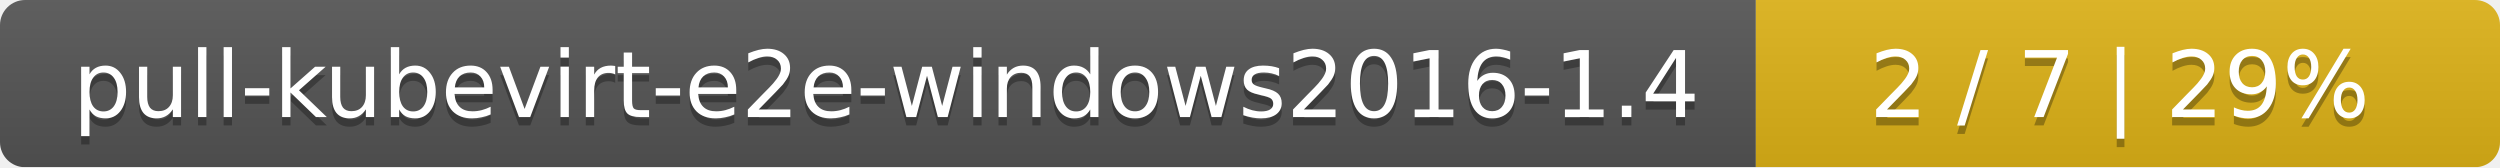
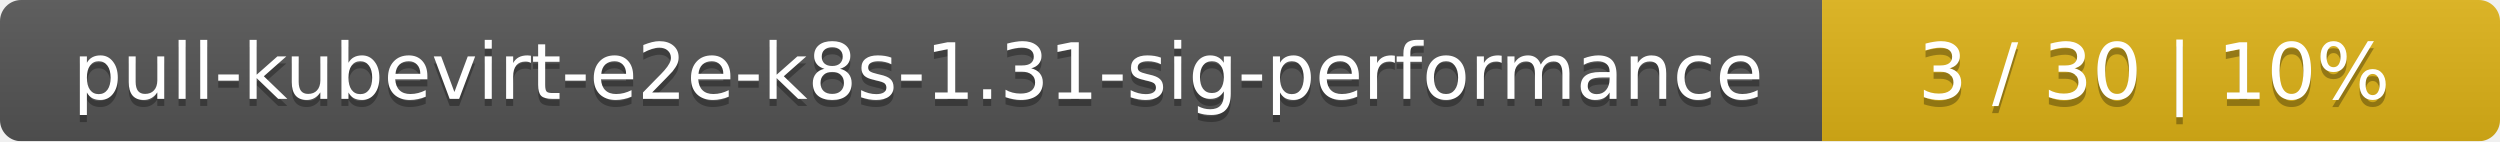
- <svg xmlns="http://www.w3.org/2000/svg" width="299" height="20">
+ <svg xmlns="http://www.w3.org/2000/svg" width="354" height="20">
  <linearGradient id="smooth" x2="0" y2="100%">
    <stop offset="0" stop-color="#bbb" stop-opacity=".1" />
    <stop offset="1" stop-opacity=".1" />
  </linearGradient>
  <mask id="round">
-     <rect width="299" height="20" rx="3" fill="#fff" />
+     <rect width="354" height="20" rx="3" fill="#fff" />
  </mask>
  <g mask="url(#round)">
-     <rect width="210" height="20" fill="#555" />
-     <rect x="210" width="89" height="20" fill="#dfb317" />
-     <rect width="299" height="20" fill="url(#smooth)" />
+     <rect width="258" height="20" fill="#555" />
+     <rect x="258" width="96" height="20" fill="#dfb317" />
+     <rect width="354" height="20" fill="url(#smooth)" />
  </g>
  <g fill="#fff" text-anchor="middle" font-family="DejaVu Sans,Verdana,Geneva,sans-serif" font-size="11">
-     <text x="106" y="15" fill="#010101" fill-opacity=".3">pull-kubevirt-e2e-windows2016-1.4</text>
-     <text x="106" y="14">pull-kubevirt-e2e-windows2016-1.4</text>
-     <text x="253.5" y="15" fill="#010101" fill-opacity=".3">2 / 7    |    29%</text>
-     <text x="253.5" y="14">2 / 7    |    29%</text>
+     <text x="130" y="15" fill="#010101" fill-opacity=".3">pull-kubevirt-e2e-k8s-1.31-sig-performance</text>
+     <text x="130" y="14">pull-kubevirt-e2e-k8s-1.31-sig-performance</text>
+     <text x="305" y="15" fill="#010101" fill-opacity=".3">3 / 30    |    10%</text>
+     <text x="305" y="14">3 / 30    |    10%</text>
  </g>
</svg>
